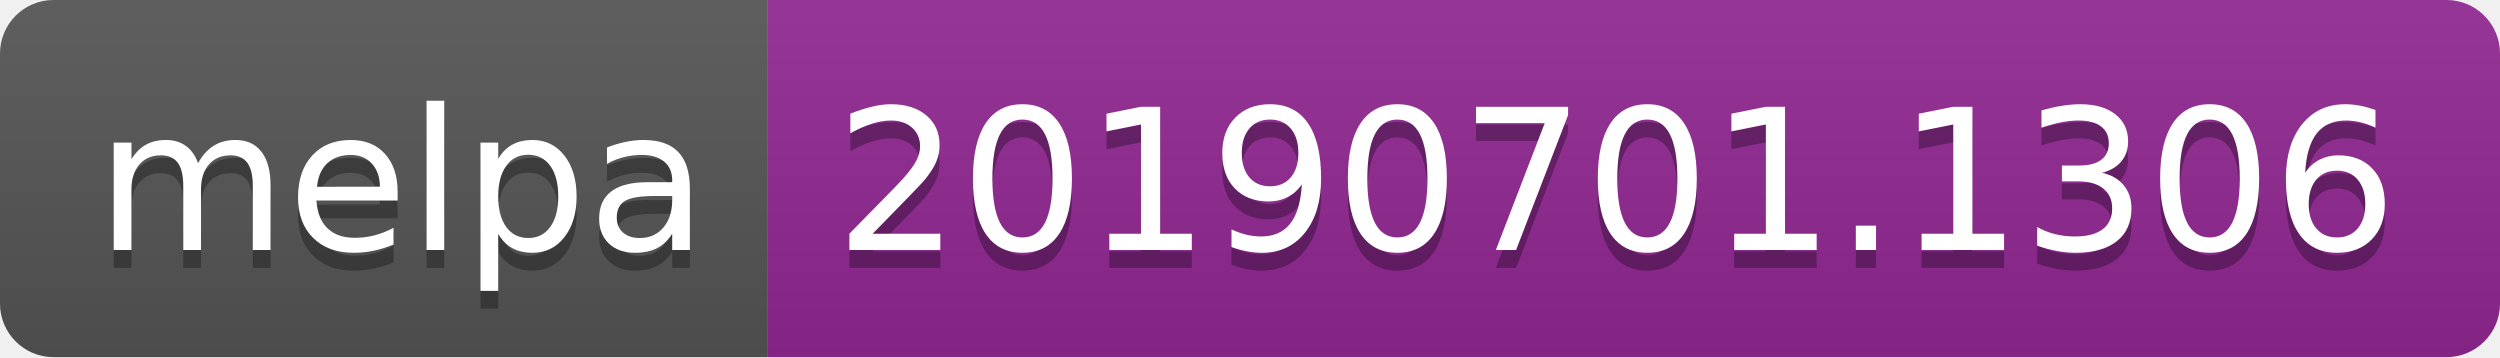
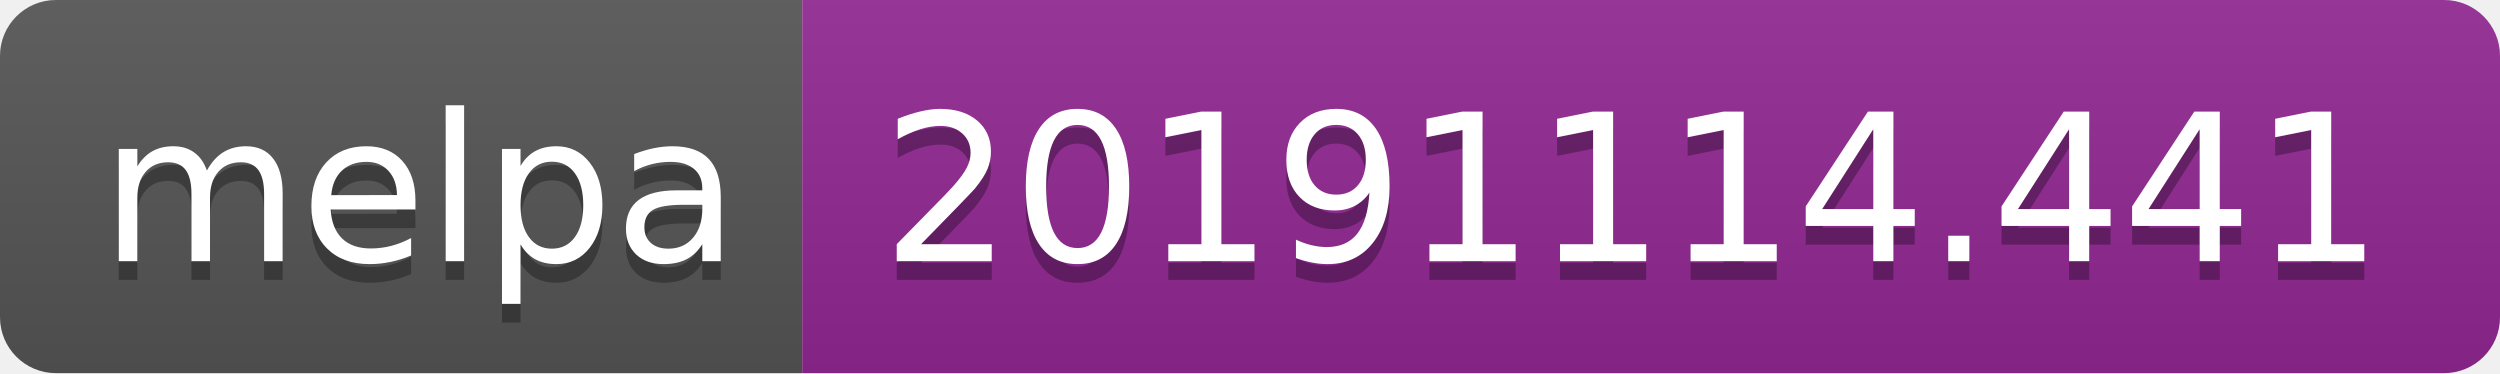
- <svg xmlns="http://www.w3.org/2000/svg" width="140" height="20">
+ <svg xmlns="http://www.w3.org/2000/svg" width="134" height="20">
  <linearGradient id="b" x2="0" y2="100%">
    <stop offset="0" stop-color="#bbb" stop-opacity=".1" />
    <stop offset="1" stop-opacity=".1" />
  </linearGradient>
  <clipPath id="a">
-     <rect width="140" height="20" rx="3" fill="#fff" />
+     <rect width="134" height="20" rx="3" fill="#fff" />
  </clipPath>
  <g clip-path="url(#a)">
    <path fill="#555" d="M0 0h43v20H0z" />
-     <path fill="#922793" d="M43 0h97v20H43z" />
-     <path fill="url(#b)" d="M0 0h140v20H0z" />
+     <path fill="#922793" d="M43 0h91v20H43z" />
+     <path fill="url(#b)" d="M0 0h134v20H0z" />
  </g>
  <g fill="#fff" text-anchor="middle" font-family="DejaVu Sans,Verdana,Geneva,sans-serif" font-size="110">
    <text x="225" y="150" fill="#010101" fill-opacity=".3" transform="scale(.1)" textLength="330">melpa</text>
    <text x="225" y="140" transform="scale(.1)" textLength="330">melpa</text>
-     <text x="905" y="150" fill="#010101" fill-opacity=".3" transform="scale(.1)" textLength="870">20190701.1306</text>
-     <text x="905" y="140" transform="scale(.1)" textLength="870">20190701.1306</text>
+     <text x="875" y="150" fill="#010101" fill-opacity=".3" transform="scale(.1)" textLength="810">20191114.441</text>
+     <text x="875" y="140" transform="scale(.1)" textLength="810">20191114.441</text>
  </g>
</svg>
